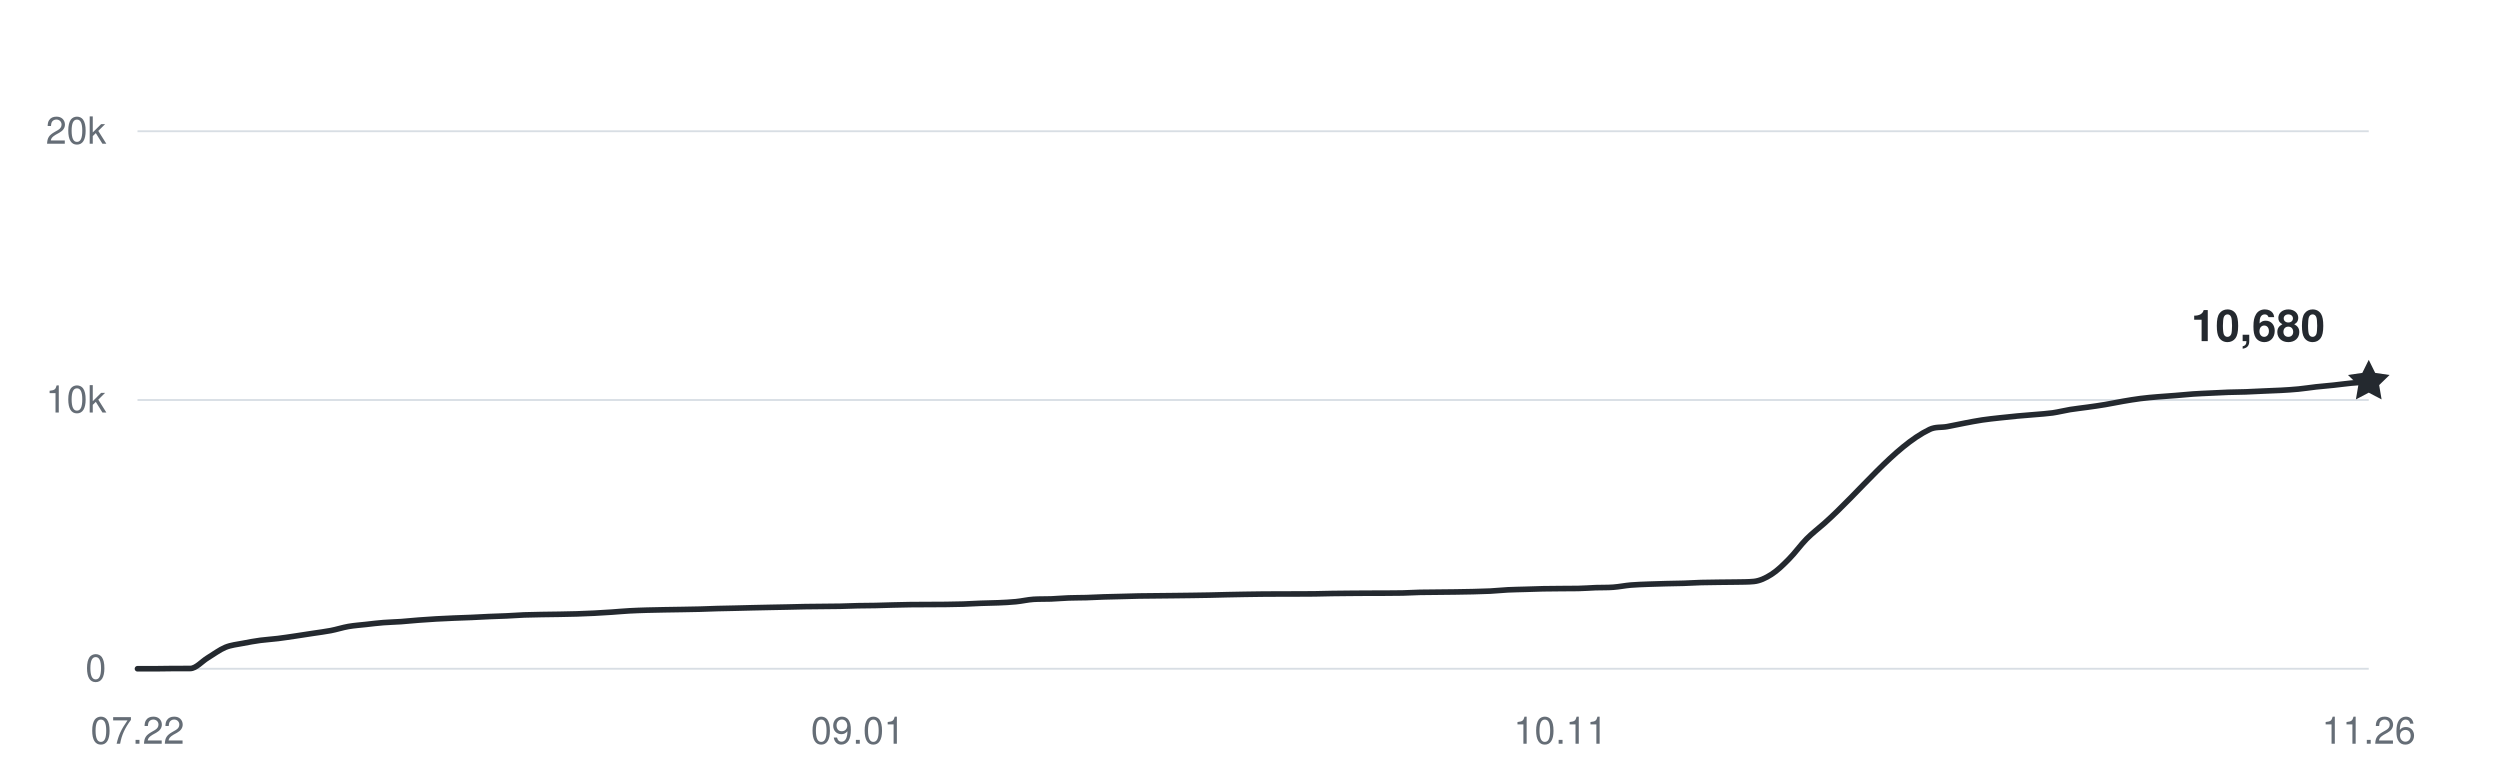
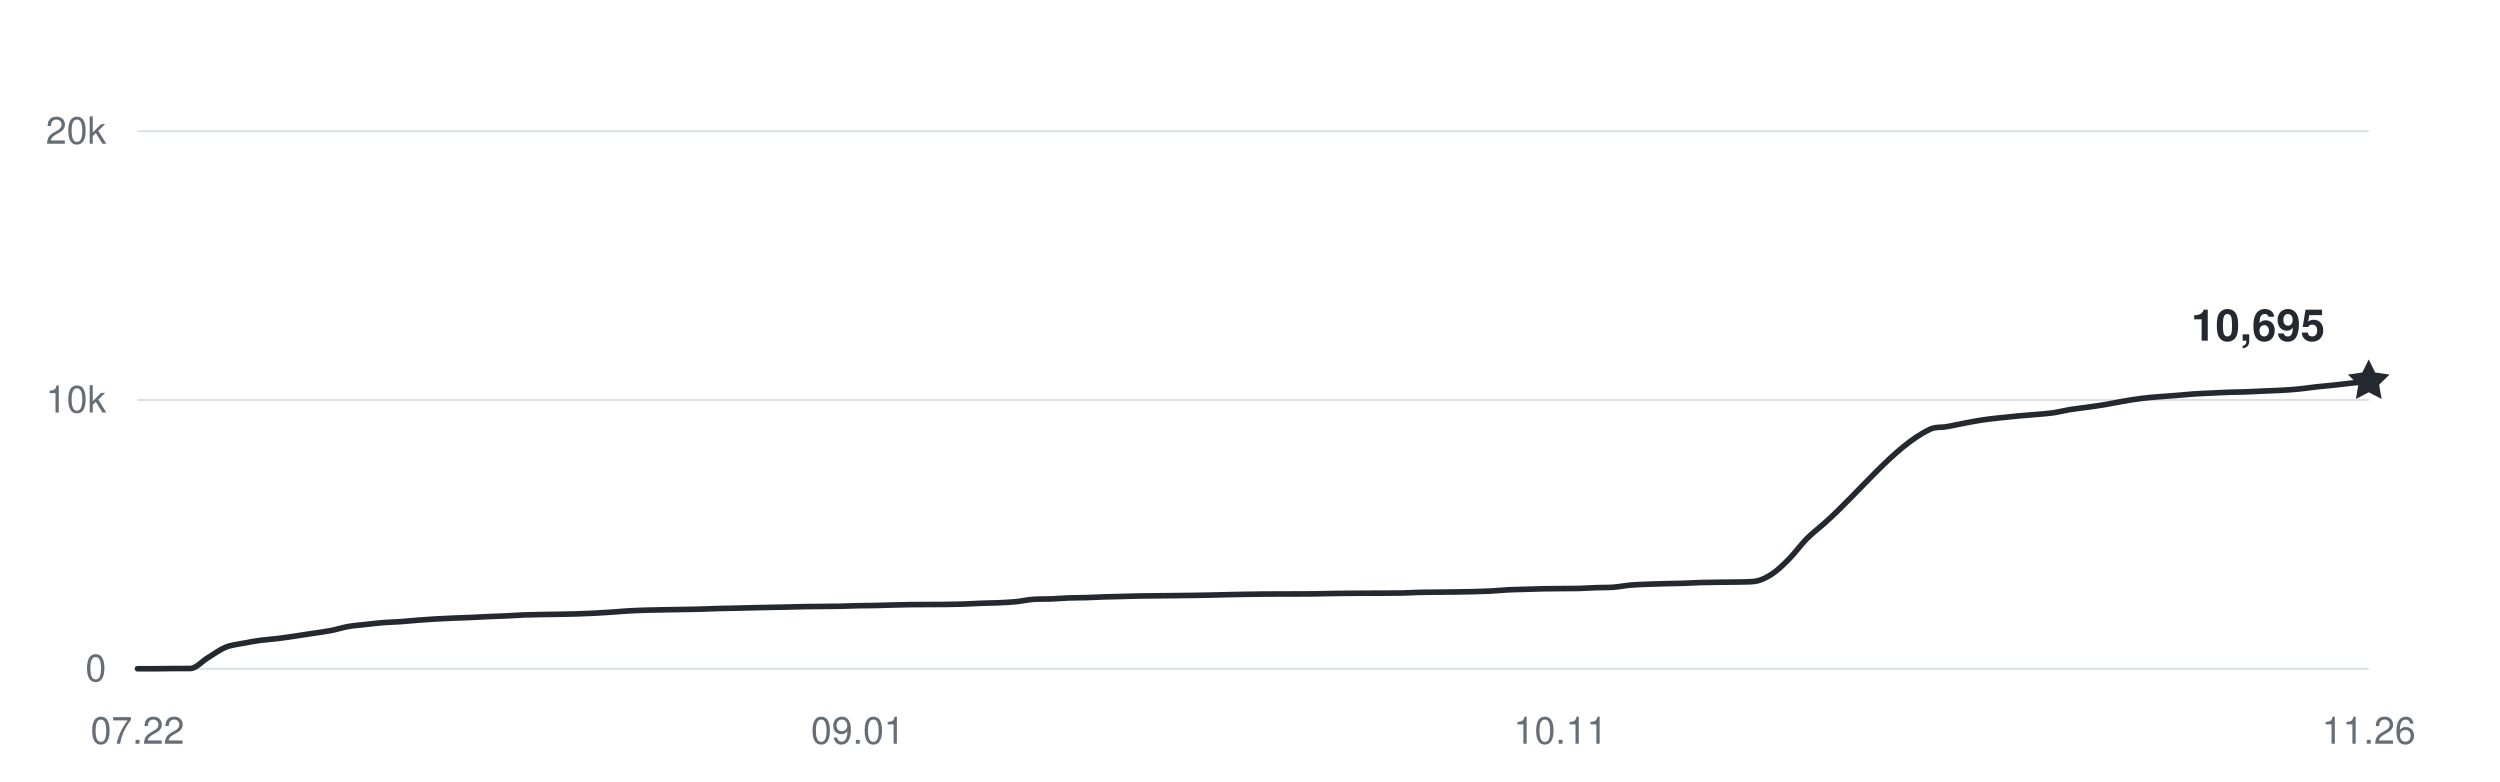
<svg xmlns="http://www.w3.org/2000/svg" width="800" height="250" viewBox="0 0 800 250" role="img" aria-labelledby="title desc">
  <g fill="#656d76" font-family="-apple-system,BlinkMacSystemFont,Segoe UI,Helvetica,Arial,sans-serif" font-size="12">
    <path d="M44 214H758" stroke="#d8dee4" stroke-width="0.6" />
    <text x="34" y="218" text-anchor="end">0</text>
    <path d="M44 128H758" stroke="#d8dee4" stroke-width="0.6" />
    <text x="34" y="132" text-anchor="end">10k</text>
    <path d="M44 42H758" stroke="#d8dee4" stroke-width="0.6" />
    <text x="34" y="46" text-anchor="end">20k</text>
    <text x="44" y="238" text-anchor="middle">07.22</text>
    <text x="274.504" y="238" text-anchor="middle">09.01</text>
    <text x="499.386" y="238" text-anchor="middle">10.11</text>
    <text x="758" y="238" text-anchor="middle">11.26</text>
-     <path d="M44,214 C45.87,214 47.75,214 49.62,214 C51.5,214 53.37,213.94 55.24,213.93 C57.12,213.92 58.99,213.93 60.87,213.92 C62.74,213.91 64.61,211.63 66.49,210.5 C68.36,209.37 70.24,207.93 72.11,207.15 C73.98,206.38 75.86,206.23 77.73,205.86 C79.61,205.48 81.48,205.16 83.35,204.9 C85.23,204.65 87.1,204.56 88.98,204.32 C90.85,204.09 92.72,203.79 94.6,203.52 C96.47,203.24 98.35,202.94 100.22,202.66 C102.09,202.37 103.97,202.15 105.84,201.79 C107.72,201.43 109.59,200.81 111.46,200.48 C113.34,200.15 115.21,200.03 117.09,199.82 C118.96,199.61 120.83,199.37 122.71,199.23 C124.58,199.08 126.46,199.05 128.33,198.92 C130.2,198.79 132.08,198.59 133.95,198.44 C135.83,198.3 137.7,198.16 139.57,198.06 C141.45,197.95 143.32,197.87 145.2,197.79 C147.07,197.71 148.94,197.66 150.82,197.58 C152.69,197.5 154.57,197.38 156.44,197.3 C158.31,197.22 160.19,197.18 162.06,197.09 C163.94,197.01 165.81,196.86 167.69,196.78 C169.56,196.71 171.43,196.69 173.31,196.65 C175.18,196.62 177.06,196.6 178.93,196.57 C180.8,196.53 182.68,196.5 184.55,196.45 C186.43,196.39 188.3,196.32 190.17,196.22 C192.05,196.13 193.92,196.01 195.8,195.88 C197.67,195.75 199.54,195.57 201.42,195.47 C203.29,195.36 205.17,195.31 207.04,195.25 C208.91,195.2 210.79,195.17 212.66,195.13 C214.54,195.1 216.41,195.07 218.28,195.04 C220.16,195 222.03,194.98 223.91,194.93 C225.78,194.88 227.65,194.79 229.53,194.74 C231.4,194.68 233.28,194.66 235.15,194.62 C237.02,194.57 238.9,194.52 240.77,194.48 C242.65,194.44 244.52,194.39 246.39,194.36 C248.27,194.32 250.14,194.29 252.02,194.25 C253.89,194.21 255.76,194.15 257.64,194.12 C259.51,194.08 261.39,194.08 263.26,194.06 C265.13,194.04 267.01,194.03 268.88,194 C270.76,193.96 272.63,193.87 274.5,193.83 C276.38,193.79 278.25,193.79 280.13,193.76 C282,193.72 283.87,193.65 285.75,193.6 C287.62,193.55 289.5,193.51 291.37,193.48 C293.24,193.45 295.12,193.46 296.99,193.45 C298.87,193.44 300.74,193.44 302.61,193.42 C304.49,193.4 306.36,193.37 308.24,193.31 C310.11,193.25 311.98,193.12 313.86,193.05 C315.73,192.98 317.61,192.97 319.48,192.89 C321.35,192.8 323.23,192.73 325.1,192.54 C326.98,192.36 328.85,191.9 330.72,191.78 C332.6,191.66 334.47,191.73 336.35,191.66 C338.22,191.58 340.09,191.41 341.97,191.34 C343.84,191.27 345.72,191.29 347.59,191.24 C349.46,191.18 351.34,191.07 353.21,191.01 C355.09,190.95 356.96,190.92 358.83,190.87 C360.71,190.83 362.58,190.76 364.46,190.72 C366.33,190.68 368.2,190.68 370.08,190.66 C371.95,190.64 373.83,190.62 375.7,190.6 C377.57,190.58 379.45,190.56 381.32,190.53 C383.2,190.5 385.07,190.48 386.94,190.44 C388.82,190.41 390.69,190.34 392.57,190.3 C394.44,190.26 396.31,190.22 398.19,190.19 C400.06,190.16 401.94,190.13 403.81,190.11 C405.69,190.09 407.56,190.09 409.43,190.08 C411.31,190.08 413.18,190.08 415.06,190.07 C416.93,190.07 418.8,190.07 420.68,190.04 C422.55,190.01 424.43,189.95 426.3,189.92 C428.17,189.89 430.05,189.88 431.92,189.86 C433.8,189.84 435.67,189.83 437.54,189.82 C439.42,189.81 441.29,189.82 443.17,189.81 C445.04,189.8 446.91,189.8 448.79,189.76 C450.66,189.71 452.54,189.59 454.41,189.55 C456.28,189.51 458.16,189.51 460.03,189.49 C461.91,189.47 463.78,189.46 465.65,189.43 C467.53,189.4 469.4,189.37 471.28,189.33 C473.15,189.28 475.02,189.24 476.9,189.15 C478.77,189.05 480.65,188.85 482.52,188.75 C484.39,188.66 486.27,188.64 488.14,188.58 C490.02,188.52 491.89,188.45 493.76,188.41 C495.64,188.37 497.51,188.36 499.39,188.35 C501.26,188.33 503.13,188.35 505.01,188.31 C506.88,188.28 508.76,188.12 510.63,188.05 C512.5,187.99 514.38,188.05 516.25,187.91 C518.13,187.77 520,187.38 521.87,187.22 C523.75,187.06 525.62,187.02 527.5,186.94 C529.37,186.87 531.24,186.82 533.12,186.77 C534.99,186.72 536.87,186.71 538.74,186.65 C540.61,186.59 542.49,186.47 544.36,186.41 C546.24,186.36 548.11,186.34 549.98,186.32 C551.86,186.29 553.73,186.3 555.61,186.26 C557.48,186.21 559.35,186.26 561.23,186.07 C563.1,185.88 564.98,185.01 566.85,183.81 C568.72,182.62 570.6,180.79 572.47,178.89 C574.35,177 576.22,174.37 578.09,172.47 C579.97,170.57 581.84,169.18 583.72,167.52 C594.96,157.55 606.2,142.84 617.45,137.43 C619.32,136.52 621.2,136.86 623.07,136.52 C624.94,136.18 626.82,135.75 628.69,135.4 C630.57,135.04 632.44,134.67 634.31,134.39 C636.19,134.11 638.06,133.92 639.94,133.71 C641.81,133.5 643.69,133.31 645.56,133.13 C647.43,132.96 649.31,132.83 651.18,132.66 C653.06,132.49 654.93,132.39 656.8,132.13 C658.68,131.86 660.55,131.37 662.43,131.06 C664.3,130.76 666.17,130.57 668.05,130.3 C669.92,130.04 671.8,129.78 673.67,129.46 C675.54,129.15 677.42,128.74 679.29,128.42 C681.17,128.1 683.04,127.78 684.91,127.54 C686.79,127.29 688.66,127.14 690.54,126.98 C692.41,126.81 694.28,126.7 696.16,126.56 C698.03,126.41 699.91,126.21 701.78,126.08 C703.65,125.95 705.53,125.88 707.4,125.79 C709.28,125.7 711.15,125.6 713.02,125.53 C714.9,125.47 716.77,125.47 718.65,125.4 C720.52,125.34 722.39,125.23 724.27,125.14 C726.14,125.06 728.02,125.01 729.89,124.9 C731.76,124.8 733.64,124.68 735.51,124.5 C737.39,124.32 739.26,124.01 741.13,123.8 C743.01,123.6 744.88,123.45 746.76,123.25 C748.63,123.05 750.5,122.78 752.38,122.6 C754.25,122.42 756.13,122.3 758,122.15" fill="none" stroke="#24292f" stroke-width="1.8" stroke-linecap="round" stroke-linejoin="round" />
-     <path d="M0 -7 L2.06 -2.83 L6.66 -2.16 L3.33 1.08 L4.11 5.66 L0 3.5 L-4.11 5.66 L-3.33 1.08 L-6.66 -2.16 L-2.06 -2.83 Z" transform="translate(758 122.152)" fill="#24292f" />
-     <text x="744" y="109.152" text-anchor="end" fill="#24292f" font-size="14" font-weight="600">10,680</text>
+     <path d="M44,214 C45.87,214 47.75,214 49.62,214 C51.5,214 53.37,213.94 55.24,213.93 C57.12,213.92 58.99,213.93 60.87,213.92 C62.74,213.91 64.61,211.63 66.49,210.5 C68.36,209.37 70.24,207.93 72.11,207.15 C73.98,206.38 75.86,206.23 77.73,205.86 C79.61,205.48 81.48,205.16 83.35,204.9 C85.23,204.65 87.1,204.56 88.98,204.32 C90.85,204.09 92.72,203.79 94.6,203.52 C96.47,203.24 98.35,202.94 100.22,202.66 C102.09,202.37 103.97,202.15 105.84,201.79 C107.72,201.43 109.59,200.81 111.46,200.48 C113.34,200.15 115.21,200.03 117.09,199.82 C118.96,199.61 120.83,199.37 122.71,199.23 C124.58,199.08 126.46,199.05 128.33,198.92 C130.2,198.79 132.08,198.59 133.95,198.44 C135.83,198.3 137.7,198.16 139.57,198.06 C141.45,197.95 143.32,197.87 145.2,197.79 C147.07,197.71 148.94,197.66 150.82,197.58 C152.69,197.5 154.57,197.38 156.44,197.3 C158.31,197.22 160.19,197.18 162.06,197.09 C163.94,197.01 165.81,196.86 167.69,196.78 C169.56,196.71 171.43,196.69 173.31,196.65 C175.18,196.62 177.06,196.6 178.93,196.57 C180.8,196.53 182.68,196.5 184.55,196.45 C186.43,196.39 188.3,196.32 190.17,196.22 C192.05,196.13 193.92,196.01 195.8,195.88 C197.67,195.75 199.54,195.57 201.42,195.47 C203.29,195.36 205.17,195.31 207.04,195.25 C208.91,195.2 210.79,195.17 212.66,195.13 C214.54,195.1 216.41,195.07 218.28,195.04 C220.16,195 222.03,194.98 223.91,194.93 C225.78,194.88 227.65,194.79 229.53,194.74 C231.4,194.68 233.28,194.66 235.15,194.62 C237.02,194.57 238.9,194.52 240.77,194.48 C242.65,194.44 244.52,194.39 246.39,194.36 C248.27,194.32 250.14,194.29 252.02,194.25 C253.89,194.21 255.76,194.15 257.64,194.12 C259.51,194.08 261.39,194.08 263.26,194.06 C265.13,194.04 267.01,194.03 268.88,194 C270.76,193.96 272.63,193.87 274.5,193.83 C276.38,193.79 278.25,193.79 280.13,193.76 C282,193.72 283.87,193.65 285.75,193.6 C287.62,193.55 289.5,193.51 291.37,193.48 C293.24,193.45 295.12,193.46 296.99,193.45 C298.87,193.44 300.74,193.44 302.61,193.42 C304.49,193.4 306.36,193.37 308.24,193.31 C310.11,193.25 311.98,193.12 313.86,193.05 C315.73,192.98 317.61,192.97 319.48,192.89 C321.35,192.8 323.23,192.73 325.1,192.54 C326.98,192.36 328.85,191.9 330.72,191.78 C332.6,191.66 334.47,191.73 336.35,191.66 C338.22,191.58 340.09,191.41 341.97,191.34 C343.84,191.27 345.72,191.29 347.59,191.24 C349.46,191.18 351.34,191.07 353.21,191.01 C355.09,190.95 356.96,190.92 358.83,190.87 C360.71,190.83 362.58,190.76 364.46,190.72 C366.33,190.68 368.2,190.68 370.08,190.66 C371.95,190.64 373.83,190.62 375.7,190.6 C377.57,190.58 379.45,190.56 381.32,190.53 C383.2,190.5 385.07,190.48 386.94,190.44 C388.82,190.41 390.69,190.34 392.57,190.3 C394.44,190.26 396.31,190.22 398.19,190.19 C400.06,190.16 401.94,190.13 403.81,190.11 C405.69,190.09 407.56,190.09 409.43,190.08 C411.31,190.08 413.18,190.08 415.06,190.07 C416.93,190.07 418.8,190.07 420.68,190.04 C422.55,190.01 424.43,189.95 426.3,189.92 C428.17,189.89 430.05,189.88 431.92,189.86 C433.8,189.84 435.67,189.83 437.54,189.82 C439.42,189.81 441.29,189.82 443.17,189.81 C445.04,189.8 446.91,189.8 448.79,189.76 C450.66,189.71 452.54,189.59 454.41,189.55 C456.28,189.51 458.16,189.51 460.03,189.49 C461.91,189.47 463.78,189.46 465.65,189.43 C467.53,189.4 469.4,189.37 471.28,189.33 C473.15,189.28 475.02,189.24 476.9,189.15 C478.77,189.05 480.65,188.85 482.52,188.75 C484.39,188.66 486.27,188.64 488.14,188.58 C490.02,188.52 491.89,188.45 493.76,188.41 C495.64,188.37 497.51,188.36 499.39,188.35 C501.26,188.33 503.13,188.35 505.01,188.31 C506.88,188.28 508.76,188.12 510.63,188.05 C512.5,187.99 514.38,188.05 516.25,187.91 C518.13,187.77 520,187.38 521.87,187.22 C523.75,187.06 525.62,187.02 527.5,186.94 C529.37,186.87 531.24,186.82 533.12,186.77 C534.99,186.72 536.87,186.71 538.74,186.65 C540.61,186.59 542.49,186.47 544.36,186.41 C546.24,186.36 548.11,186.34 549.98,186.32 C551.86,186.29 553.73,186.3 555.61,186.26 C557.48,186.21 559.35,186.26 561.23,186.07 C563.1,185.88 564.98,185.01 566.85,183.81 C568.72,182.62 570.6,180.79 572.47,178.89 C574.35,177 576.22,174.37 578.09,172.47 C579.97,170.57 581.84,169.18 583.72,167.52 C594.96,157.55 606.2,142.84 617.45,137.43 C619.32,136.52 621.2,136.86 623.07,136.52 C624.94,136.18 626.82,135.75 628.69,135.4 C630.57,135.04 632.44,134.67 634.31,134.39 C636.19,134.11 638.06,133.92 639.94,133.71 C641.81,133.5 643.69,133.31 645.56,133.13 C647.43,132.96 649.31,132.83 651.18,132.66 C653.06,132.49 654.93,132.39 656.8,132.13 C658.68,131.86 660.55,131.37 662.43,131.06 C664.3,130.76 666.17,130.57 668.05,130.3 C669.92,130.04 671.8,129.78 673.67,129.46 C675.54,129.15 677.42,128.74 679.29,128.42 C681.17,128.1 683.04,127.78 684.91,127.54 C686.79,127.29 688.66,127.14 690.54,126.98 C692.41,126.81 694.28,126.7 696.16,126.56 C698.03,126.41 699.91,126.21 701.78,126.08 C703.65,125.95 705.53,125.88 707.4,125.79 C709.28,125.7 711.15,125.6 713.02,125.53 C714.9,125.47 716.77,125.47 718.65,125.4 C720.52,125.34 722.39,125.23 724.27,125.14 C726.14,125.06 728.02,125.01 729.89,124.9 C731.76,124.8 733.64,124.68 735.51,124.5 C737.39,124.32 739.26,124.01 741.13,123.8 C743.01,123.6 744.88,123.45 746.76,123.25 C748.63,123.05 750.5,122.8 752.38,122.6 C754.25,122.39 756.13,122.22 758,122.02" fill="none" stroke="#24292f" stroke-width="1.8" stroke-linecap="round" stroke-linejoin="round" />
+     <path d="M0 -7 L2.06 -2.83 L6.66 -2.16 L3.33 1.08 L4.11 5.66 L0 3.5 L-4.11 5.66 L-3.33 1.08 L-6.66 -2.16 L-2.06 -2.83 Z" transform="translate(758 122.023)" fill="#24292f" />
+     <text x="744" y="109.023" text-anchor="end" fill="#24292f" font-size="14" font-weight="600">10,695</text>
  </g>
</svg>
